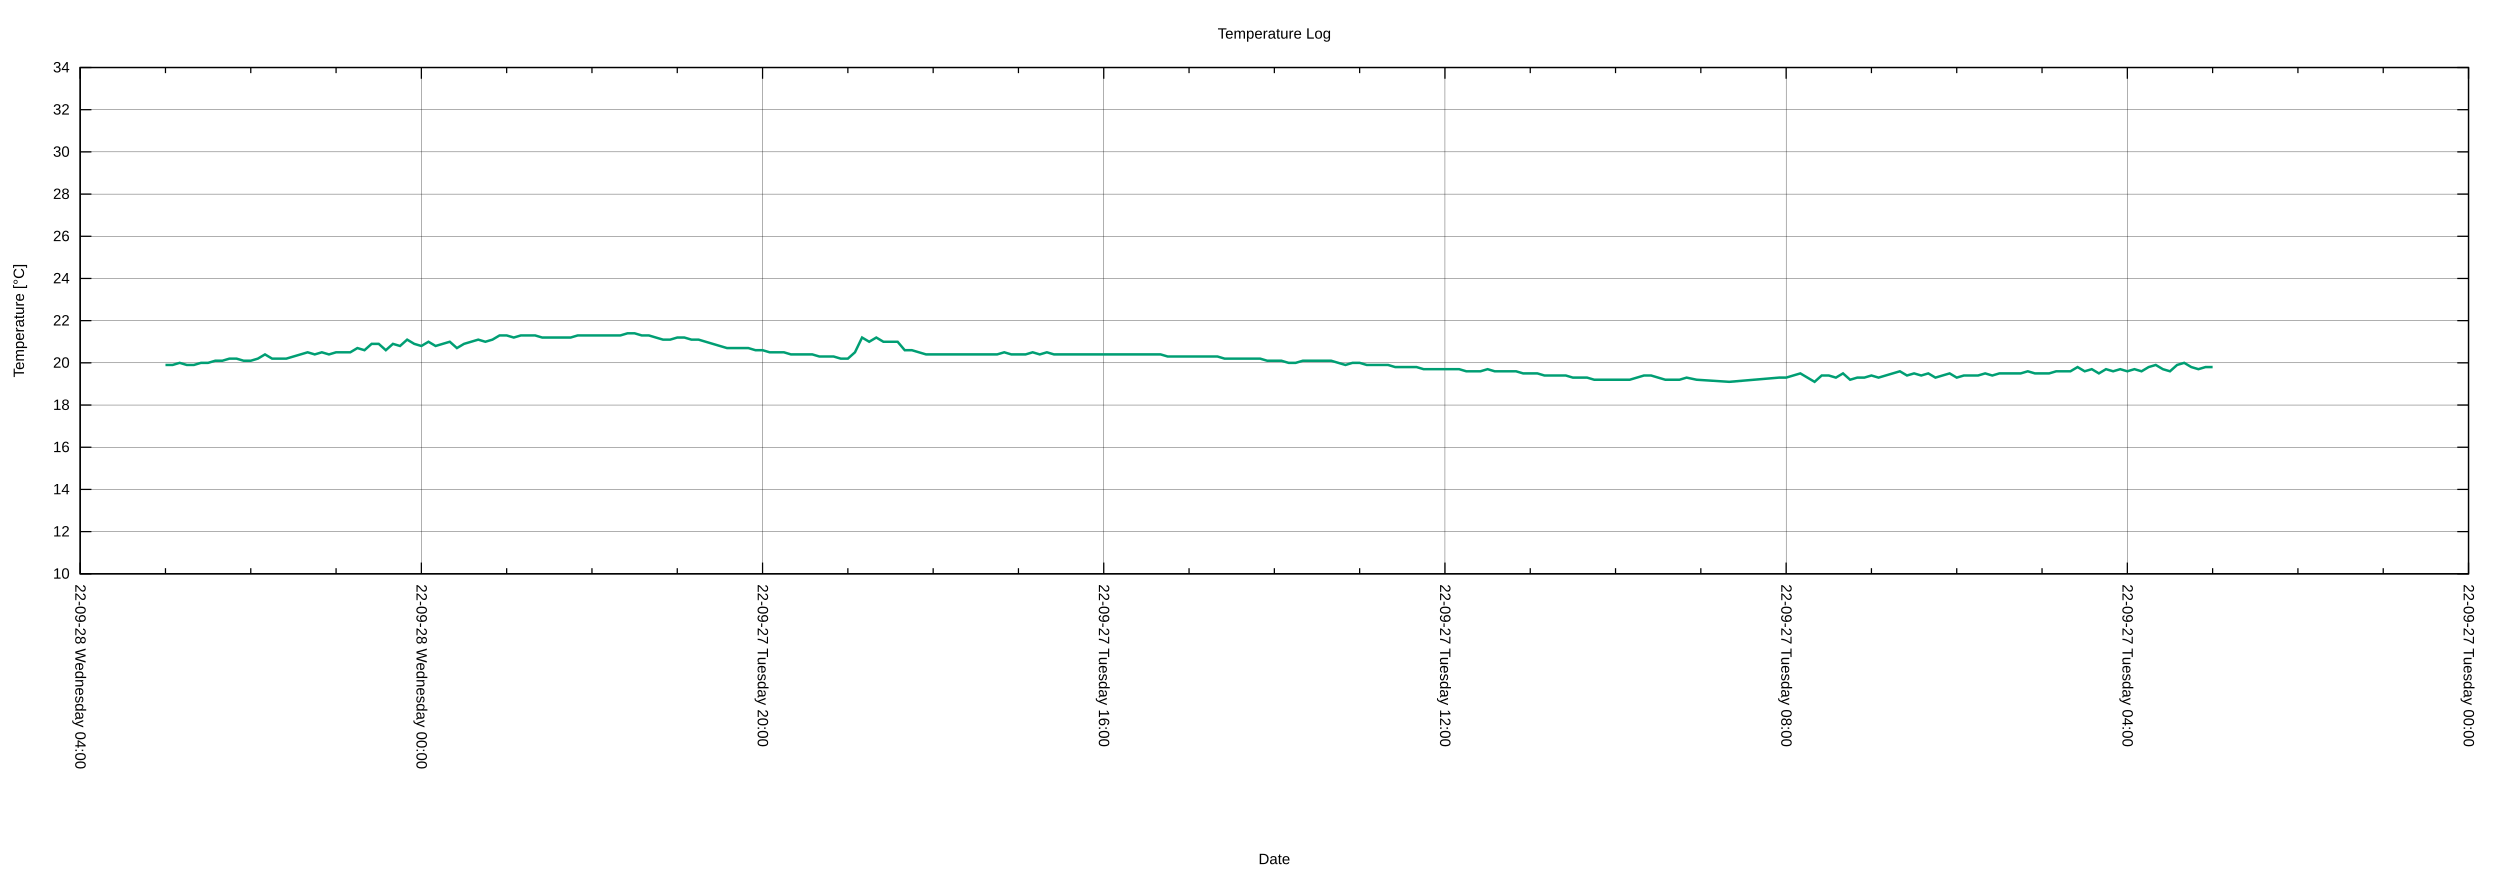
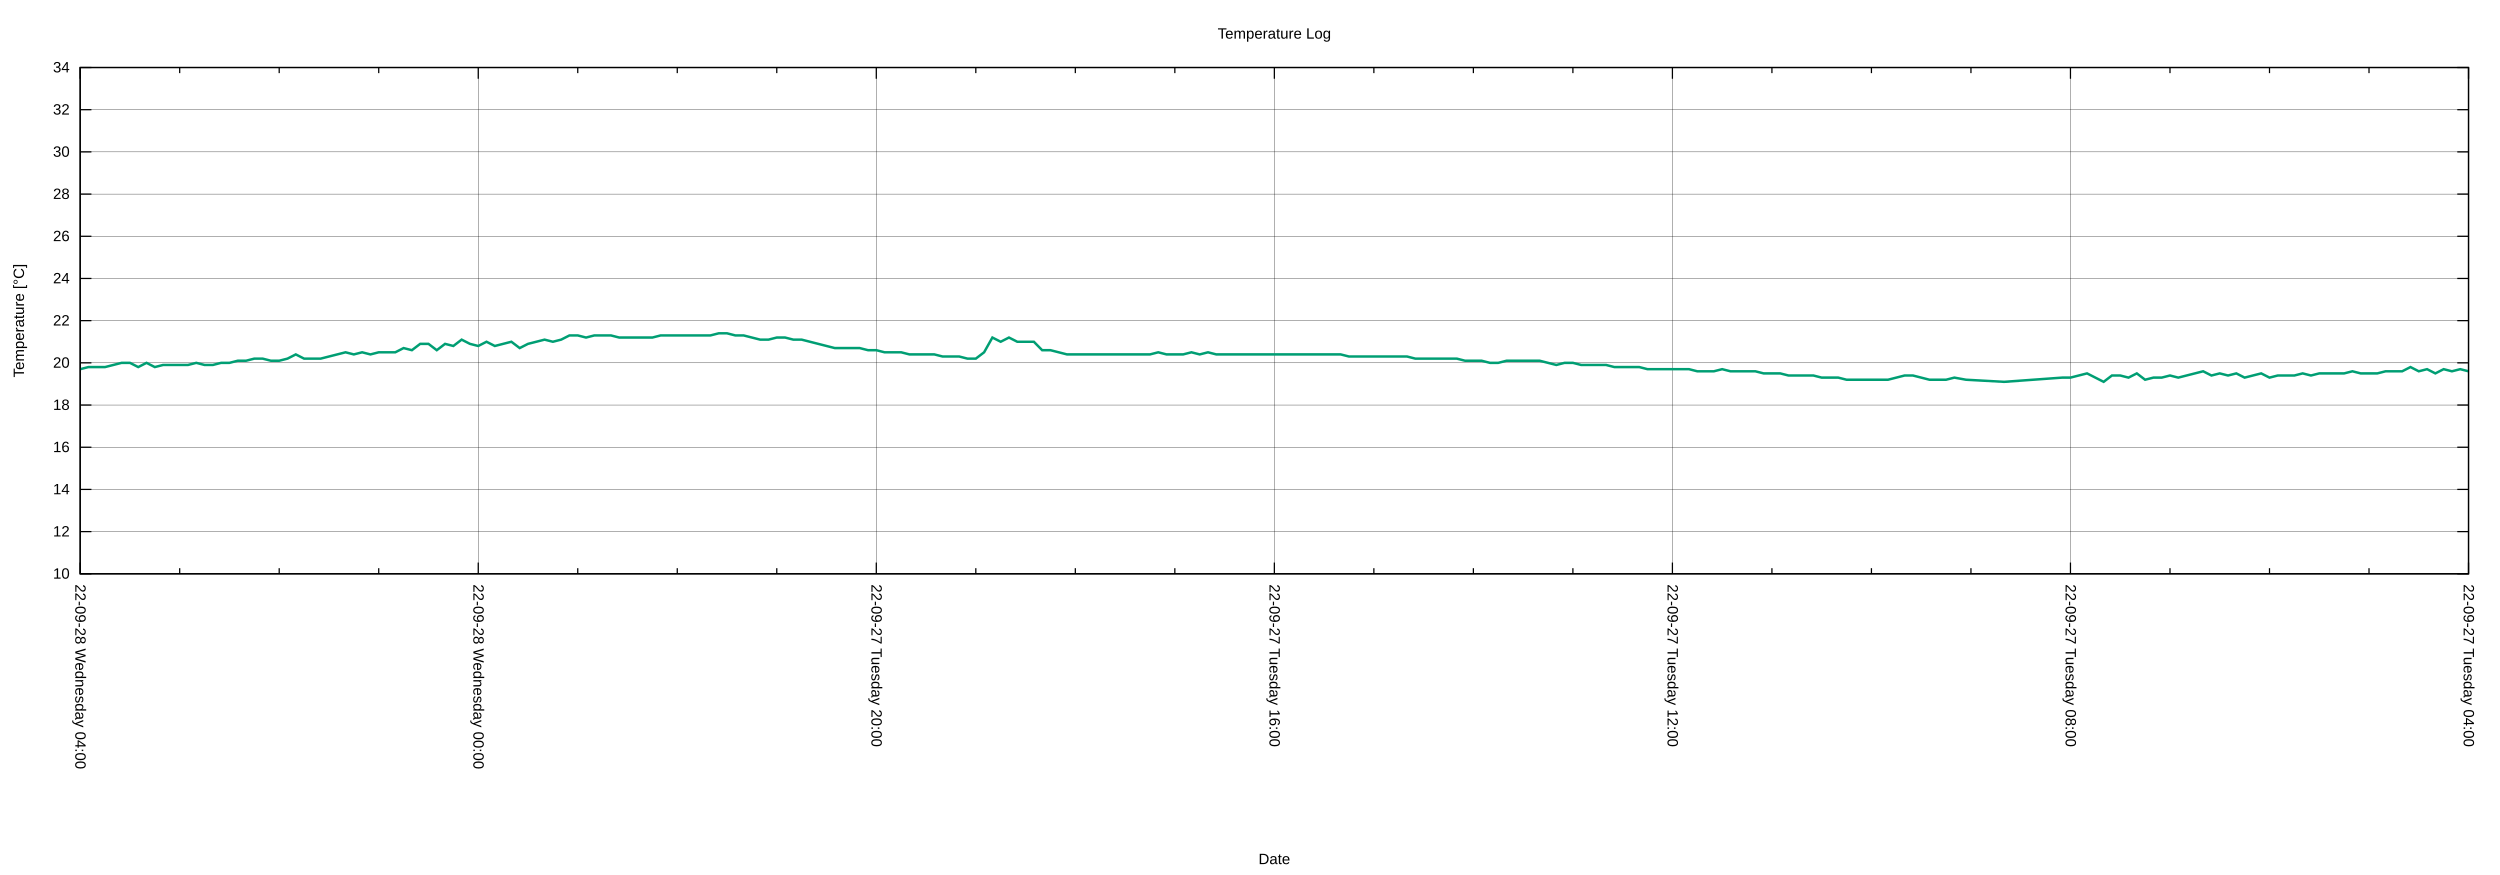
<svg xmlns="http://www.w3.org/2000/svg" xmlns:xlink="http://www.w3.org/1999/xlink" width="2000" height="700" viewBox="0 0 2000 700">
  <g id="gnuplot_canvas">
    <rect x="0" y="0" width="2000" height="700" fill="none" />
    <defs>
      <circle id="gpDot" r="0.5" stroke-width="0.5" stroke="currentColor" />
      <path id="gpPt0" stroke-width="0.222" stroke="currentColor" d="M-1,0 h2 M0,-1 v2" />
      <path id="gpPt1" stroke-width="0.222" stroke="currentColor" d="M-1,-1 L1,1 M1,-1 L-1,1" />
      <path id="gpPt2" stroke-width="0.222" stroke="currentColor" d="M-1,0 L1,0 M0,-1 L0,1 M-1,-1 L1,1 M-1,1 L1,-1" />
      <rect id="gpPt3" stroke-width="0.222" stroke="currentColor" x="-1" y="-1" width="2" height="2" />
      <rect id="gpPt4" stroke-width="0.222" stroke="currentColor" fill="currentColor" x="-1" y="-1" width="2" height="2" />
      <circle id="gpPt5" stroke-width="0.222" stroke="currentColor" cx="0" cy="0" r="1" />
      <use xlink:href="#gpPt5" id="gpPt6" fill="currentColor" stroke="none" />
      <path id="gpPt7" stroke-width="0.222" stroke="currentColor" d="M0,-1.33 L-1.33,0.67 L1.33,0.67 z" />
      <use xlink:href="#gpPt7" id="gpPt8" fill="currentColor" stroke="none" />
      <use xlink:href="#gpPt7" id="gpPt9" stroke="currentColor" transform="rotate(180)" />
      <use xlink:href="#gpPt9" id="gpPt10" fill="currentColor" stroke="none" />
      <use xlink:href="#gpPt3" id="gpPt11" stroke="currentColor" transform="rotate(45)" />
      <use xlink:href="#gpPt11" id="gpPt12" fill="currentColor" stroke="none" />
      <path id="gpPt13" stroke-width="0.222" stroke="currentColor" d="M0,1.330 L1.265,0.411 L0.782,-1.067 L-0.782,-1.076 L-1.265,0.411 z" />
      <use xlink:href="#gpPt13" id="gpPt14" fill="currentColor" stroke="none" />
      <filter id="textbox" filterUnits="objectBoundingBox" x="0" y="0" height="1" width="1">
        <feFlood flood-color="white" flood-opacity="1" result="bgnd" />
        <feComposite in="SourceGraphic" in2="bgnd" operator="atop" />
      </filter>
      <filter id="greybox" filterUnits="objectBoundingBox" x="0" y="0" height="1" width="1">
        <feFlood flood-color="lightgrey" flood-opacity="1" result="grey" />
        <feComposite in="SourceGraphic" in2="grey" operator="atop" />
      </filter>
    </defs>
    <g fill="none" color="white" stroke="currentColor" stroke-width="1.00" stroke-linecap="butt" stroke-linejoin="miter">
</g>
    <g fill="none" color="black" stroke="currentColor" stroke-width="1.00" stroke-linecap="butt" stroke-linejoin="miter">
</g>
    <g fill="none" color="black" stroke="black" stroke-width="0.25" stroke-linecap="butt" stroke-linejoin="miter">
</g>
    <g fill="none" color="black" stroke="currentColor" stroke-width="0.25" stroke-linecap="butt" stroke-linejoin="miter">
      <path stroke="black" class="gridline" d="M64.14,459.04 L1974.82,459.04  " />
    </g>
    <g fill="none" color="black" stroke="black" stroke-width="1.00" stroke-linecap="butt" stroke-linejoin="miter">
</g>
    <g fill="none" color="black" stroke="currentColor" stroke-width="1.00" stroke-linecap="butt" stroke-linejoin="miter">
      <path stroke="black" d="M64.14,459.04 L73.14,459.04 M1974.82,459.04 L1965.82,459.04  " />
      <g transform="translate(55.75,462.94)" stroke="none" fill="black" font-family="Arial" font-size="12.00" text-anchor="end">
        <text>
          <tspan font-family="Arial"> 10</tspan>
        </text>
      </g>
    </g>
    <g fill="none" color="black" stroke="currentColor" stroke-width="1.00" stroke-linecap="butt" stroke-linejoin="miter">
</g>
    <g fill="none" color="black" stroke="black" stroke-width="0.25" stroke-linecap="butt" stroke-linejoin="miter">
</g>
    <g fill="none" color="black" stroke="currentColor" stroke-width="0.25" stroke-linecap="butt" stroke-linejoin="miter">
      <path stroke="black" class="gridline" d="M64.14,425.29 L1974.82,425.29  " />
    </g>
    <g fill="none" color="black" stroke="black" stroke-width="1.00" stroke-linecap="butt" stroke-linejoin="miter">
</g>
    <g fill="none" color="black" stroke="currentColor" stroke-width="1.00" stroke-linecap="butt" stroke-linejoin="miter">
      <path stroke="black" d="M64.14,425.29 L73.14,425.29 M1974.82,425.29 L1965.82,425.29  " />
      <g transform="translate(55.75,429.19)" stroke="none" fill="black" font-family="Arial" font-size="12.00" text-anchor="end">
        <text>
          <tspan font-family="Arial"> 12</tspan>
        </text>
      </g>
    </g>
    <g fill="none" color="black" stroke="currentColor" stroke-width="1.00" stroke-linecap="butt" stroke-linejoin="miter">
</g>
    <g fill="none" color="black" stroke="black" stroke-width="0.25" stroke-linecap="butt" stroke-linejoin="miter">
</g>
    <g fill="none" color="black" stroke="currentColor" stroke-width="0.25" stroke-linecap="butt" stroke-linejoin="miter">
      <path stroke="black" class="gridline" d="M64.14,391.53 L1974.82,391.53  " />
    </g>
    <g fill="none" color="black" stroke="black" stroke-width="1.00" stroke-linecap="butt" stroke-linejoin="miter">
</g>
    <g fill="none" color="black" stroke="currentColor" stroke-width="1.00" stroke-linecap="butt" stroke-linejoin="miter">
      <path stroke="black" d="M64.14,391.53 L73.14,391.53 M1974.82,391.53 L1965.82,391.53  " />
      <g transform="translate(55.75,395.43)" stroke="none" fill="black" font-family="Arial" font-size="12.00" text-anchor="end">
        <text>
          <tspan font-family="Arial"> 14</tspan>
        </text>
      </g>
    </g>
    <g fill="none" color="black" stroke="currentColor" stroke-width="1.00" stroke-linecap="butt" stroke-linejoin="miter">
</g>
    <g fill="none" color="black" stroke="black" stroke-width="0.25" stroke-linecap="butt" stroke-linejoin="miter">
</g>
    <g fill="none" color="black" stroke="currentColor" stroke-width="0.25" stroke-linecap="butt" stroke-linejoin="miter">
      <path stroke="black" class="gridline" d="M64.14,357.78 L1974.82,357.78  " />
    </g>
    <g fill="none" color="black" stroke="black" stroke-width="1.00" stroke-linecap="butt" stroke-linejoin="miter">
</g>
    <g fill="none" color="black" stroke="currentColor" stroke-width="1.00" stroke-linecap="butt" stroke-linejoin="miter">
      <path stroke="black" d="M64.14,357.78 L73.14,357.78 M1974.82,357.78 L1965.82,357.78  " />
      <g transform="translate(55.75,361.68)" stroke="none" fill="black" font-family="Arial" font-size="12.00" text-anchor="end">
        <text>
          <tspan font-family="Arial"> 16</tspan>
        </text>
      </g>
    </g>
    <g fill="none" color="black" stroke="currentColor" stroke-width="1.00" stroke-linecap="butt" stroke-linejoin="miter">
</g>
    <g fill="none" color="black" stroke="black" stroke-width="0.25" stroke-linecap="butt" stroke-linejoin="miter">
</g>
    <g fill="none" color="black" stroke="currentColor" stroke-width="0.25" stroke-linecap="butt" stroke-linejoin="miter">
      <path stroke="black" class="gridline" d="M64.14,324.03 L1974.82,324.03  " />
    </g>
    <g fill="none" color="black" stroke="black" stroke-width="1.00" stroke-linecap="butt" stroke-linejoin="miter">
</g>
    <g fill="none" color="black" stroke="currentColor" stroke-width="1.00" stroke-linecap="butt" stroke-linejoin="miter">
      <path stroke="black" d="M64.14,324.03 L73.14,324.03 M1974.82,324.03 L1965.82,324.03  " />
      <g transform="translate(55.75,327.93)" stroke="none" fill="black" font-family="Arial" font-size="12.00" text-anchor="end">
        <text>
          <tspan font-family="Arial"> 18</tspan>
        </text>
      </g>
    </g>
    <g fill="none" color="black" stroke="currentColor" stroke-width="1.00" stroke-linecap="butt" stroke-linejoin="miter">
</g>
    <g fill="none" color="black" stroke="black" stroke-width="0.25" stroke-linecap="butt" stroke-linejoin="miter">
</g>
    <g fill="none" color="black" stroke="currentColor" stroke-width="0.25" stroke-linecap="butt" stroke-linejoin="miter">
      <path stroke="black" class="gridline" d="M64.14,290.28 L1974.82,290.28  " />
    </g>
    <g fill="none" color="black" stroke="black" stroke-width="1.00" stroke-linecap="butt" stroke-linejoin="miter">
</g>
    <g fill="none" color="black" stroke="currentColor" stroke-width="1.00" stroke-linecap="butt" stroke-linejoin="miter">
      <path stroke="black" d="M64.14,290.28 L73.14,290.28 M1974.82,290.28 L1965.82,290.28  " />
      <g transform="translate(55.75,294.18)" stroke="none" fill="black" font-family="Arial" font-size="12.00" text-anchor="end">
        <text>
          <tspan font-family="Arial"> 20</tspan>
        </text>
      </g>
    </g>
    <g fill="none" color="black" stroke="currentColor" stroke-width="1.00" stroke-linecap="butt" stroke-linejoin="miter">
</g>
    <g fill="none" color="black" stroke="black" stroke-width="0.25" stroke-linecap="butt" stroke-linejoin="miter">
</g>
    <g fill="none" color="black" stroke="currentColor" stroke-width="0.25" stroke-linecap="butt" stroke-linejoin="miter">
      <path stroke="black" class="gridline" d="M64.14,256.52 L1974.82,256.52  " />
    </g>
    <g fill="none" color="black" stroke="black" stroke-width="1.00" stroke-linecap="butt" stroke-linejoin="miter">
</g>
    <g fill="none" color="black" stroke="currentColor" stroke-width="1.00" stroke-linecap="butt" stroke-linejoin="miter">
      <path stroke="black" d="M64.14,256.52 L73.14,256.52 M1974.82,256.52 L1965.82,256.52  " />
      <g transform="translate(55.75,260.42)" stroke="none" fill="black" font-family="Arial" font-size="12.00" text-anchor="end">
        <text>
          <tspan font-family="Arial"> 22</tspan>
        </text>
      </g>
    </g>
    <g fill="none" color="black" stroke="currentColor" stroke-width="1.00" stroke-linecap="butt" stroke-linejoin="miter">
</g>
    <g fill="none" color="black" stroke="black" stroke-width="0.25" stroke-linecap="butt" stroke-linejoin="miter">
</g>
    <g fill="none" color="black" stroke="currentColor" stroke-width="0.25" stroke-linecap="butt" stroke-linejoin="miter">
      <path stroke="black" class="gridline" d="M64.14,222.77 L1974.82,222.77  " />
    </g>
    <g fill="none" color="black" stroke="black" stroke-width="1.00" stroke-linecap="butt" stroke-linejoin="miter">
</g>
    <g fill="none" color="black" stroke="currentColor" stroke-width="1.00" stroke-linecap="butt" stroke-linejoin="miter">
      <path stroke="black" d="M64.14,222.77 L73.14,222.77 M1974.82,222.77 L1965.82,222.77  " />
      <g transform="translate(55.75,226.67)" stroke="none" fill="black" font-family="Arial" font-size="12.00" text-anchor="end">
        <text>
          <tspan font-family="Arial"> 24</tspan>
        </text>
      </g>
    </g>
    <g fill="none" color="black" stroke="currentColor" stroke-width="1.00" stroke-linecap="butt" stroke-linejoin="miter">
</g>
    <g fill="none" color="black" stroke="black" stroke-width="0.25" stroke-linecap="butt" stroke-linejoin="miter">
</g>
    <g fill="none" color="black" stroke="currentColor" stroke-width="0.25" stroke-linecap="butt" stroke-linejoin="miter">
      <path stroke="black" class="gridline" d="M64.14,189.02 L1974.82,189.02  " />
    </g>
    <g fill="none" color="black" stroke="black" stroke-width="1.00" stroke-linecap="butt" stroke-linejoin="miter">
</g>
    <g fill="none" color="black" stroke="currentColor" stroke-width="1.00" stroke-linecap="butt" stroke-linejoin="miter">
      <path stroke="black" d="M64.14,189.02 L73.14,189.02 M1974.82,189.02 L1965.82,189.02  " />
      <g transform="translate(55.75,192.92)" stroke="none" fill="black" font-family="Arial" font-size="12.00" text-anchor="end">
        <text>
          <tspan font-family="Arial"> 26</tspan>
        </text>
      </g>
    </g>
    <g fill="none" color="black" stroke="currentColor" stroke-width="1.00" stroke-linecap="butt" stroke-linejoin="miter">
</g>
    <g fill="none" color="black" stroke="black" stroke-width="0.25" stroke-linecap="butt" stroke-linejoin="miter">
</g>
    <g fill="none" color="black" stroke="currentColor" stroke-width="0.25" stroke-linecap="butt" stroke-linejoin="miter">
      <path stroke="black" class="gridline" d="M64.14,155.27 L1974.82,155.27  " />
    </g>
    <g fill="none" color="black" stroke="black" stroke-width="1.00" stroke-linecap="butt" stroke-linejoin="miter">
</g>
    <g fill="none" color="black" stroke="currentColor" stroke-width="1.00" stroke-linecap="butt" stroke-linejoin="miter">
      <path stroke="black" d="M64.14,155.27 L73.14,155.27 M1974.82,155.27 L1965.82,155.27  " />
      <g transform="translate(55.75,159.17)" stroke="none" fill="black" font-family="Arial" font-size="12.00" text-anchor="end">
        <text>
          <tspan font-family="Arial"> 28</tspan>
        </text>
      </g>
    </g>
    <g fill="none" color="black" stroke="currentColor" stroke-width="1.00" stroke-linecap="butt" stroke-linejoin="miter">
</g>
    <g fill="none" color="black" stroke="black" stroke-width="0.25" stroke-linecap="butt" stroke-linejoin="miter">
</g>
    <g fill="none" color="black" stroke="currentColor" stroke-width="0.25" stroke-linecap="butt" stroke-linejoin="miter">
      <path stroke="black" class="gridline" d="M64.14,121.51 L1974.82,121.51  " />
    </g>
    <g fill="none" color="black" stroke="black" stroke-width="1.00" stroke-linecap="butt" stroke-linejoin="miter">
</g>
    <g fill="none" color="black" stroke="currentColor" stroke-width="1.00" stroke-linecap="butt" stroke-linejoin="miter">
      <path stroke="black" d="M64.14,121.51 L73.14,121.51 M1974.82,121.51 L1965.82,121.51  " />
      <g transform="translate(55.75,125.41)" stroke="none" fill="black" font-family="Arial" font-size="12.00" text-anchor="end">
        <text>
          <tspan font-family="Arial"> 30</tspan>
        </text>
      </g>
    </g>
    <g fill="none" color="black" stroke="currentColor" stroke-width="1.00" stroke-linecap="butt" stroke-linejoin="miter">
</g>
    <g fill="none" color="black" stroke="black" stroke-width="0.25" stroke-linecap="butt" stroke-linejoin="miter">
</g>
    <g fill="none" color="black" stroke="currentColor" stroke-width="0.25" stroke-linecap="butt" stroke-linejoin="miter">
      <path stroke="black" class="gridline" d="M64.14,87.76 L1974.82,87.76  " />
    </g>
    <g fill="none" color="black" stroke="black" stroke-width="1.00" stroke-linecap="butt" stroke-linejoin="miter">
</g>
    <g fill="none" color="black" stroke="currentColor" stroke-width="1.00" stroke-linecap="butt" stroke-linejoin="miter">
      <path stroke="black" d="M64.14,87.76 L73.14,87.76 M1974.82,87.76 L1965.82,87.76  " />
      <g transform="translate(55.75,91.66)" stroke="none" fill="black" font-family="Arial" font-size="12.00" text-anchor="end">
        <text>
          <tspan font-family="Arial"> 32</tspan>
        </text>
      </g>
    </g>
    <g fill="none" color="black" stroke="currentColor" stroke-width="1.00" stroke-linecap="butt" stroke-linejoin="miter">
</g>
    <g fill="none" color="black" stroke="black" stroke-width="0.25" stroke-linecap="butt" stroke-linejoin="miter">
</g>
    <g fill="none" color="black" stroke="currentColor" stroke-width="0.25" stroke-linecap="butt" stroke-linejoin="miter">
      <path stroke="black" class="gridline" d="M64.14,54.01 L1974.82,54.01  " />
    </g>
    <g fill="none" color="black" stroke="black" stroke-width="1.00" stroke-linecap="butt" stroke-linejoin="miter">
</g>
    <g fill="none" color="black" stroke="currentColor" stroke-width="1.00" stroke-linecap="butt" stroke-linejoin="miter">
      <path stroke="black" d="M64.14,54.01 L73.14,54.01 M1974.82,54.01 L1965.82,54.01  " />
      <g transform="translate(55.75,57.91)" stroke="none" fill="black" font-family="Arial" font-size="12.00" text-anchor="end">
        <text>
          <tspan font-family="Arial"> 34</tspan>
        </text>
      </g>
    </g>
    <g fill="none" color="black" stroke="currentColor" stroke-width="1.00" stroke-linecap="butt" stroke-linejoin="miter">
</g>
    <g fill="none" color="black" stroke="black" stroke-width="0.25" stroke-linecap="butt" stroke-linejoin="miter">
</g>
    <g fill="none" color="black" stroke="currentColor" stroke-width="0.25" stroke-linecap="butt" stroke-linejoin="miter">
      <path stroke="black" class="gridline" d="M1974.82,459.04 L1974.82,54.01  " />
    </g>
    <g fill="none" color="black" stroke="black" stroke-width="1.00" stroke-linecap="butt" stroke-linejoin="miter">
</g>
    <g fill="none" color="black" stroke="currentColor" stroke-width="1.00" stroke-linecap="butt" stroke-linejoin="miter">
      <path stroke="black" d="M1974.82,459.04 L1974.82,450.04 M1974.82,54.01 L1974.82,63.01  " />
      <g transform="translate(1970.92,467.43) rotate(90)" stroke="none" fill="black" font-family="Arial" font-size="12.00" text-anchor="start">
        <text>
-           <tspan font-family="Arial">22-09-27 Tuesday 00:00</tspan>
-         </text>
-       </g>
-     </g>
-     <g fill="none" color="black" stroke="currentColor" stroke-width="1.00" stroke-linecap="butt" stroke-linejoin="miter">
-       <path stroke="black" d="M1906.58,459.04 L1906.58,454.54 M1906.58,54.01 L1906.58,58.51 M1838.34,459.04 L1838.34,454.54 M1838.34,54.01 L1838.34,58.51   M1770.10,459.04 L1770.10,454.54 M1770.10,54.01 L1770.10,58.51  " />
-     </g>
-     <g fill="none" color="black" stroke="black" stroke-width="0.25" stroke-linecap="butt" stroke-linejoin="miter">
- </g>
-     <g fill="none" color="black" stroke="currentColor" stroke-width="0.25" stroke-linecap="butt" stroke-linejoin="miter">
-       <path stroke="black" class="gridline" d="M1701.87,459.04 L1701.87,54.01  " />
-     </g>
-     <g fill="none" color="black" stroke="black" stroke-width="1.00" stroke-linecap="butt" stroke-linejoin="miter">
- </g>
-     <g fill="none" color="black" stroke="currentColor" stroke-width="1.00" stroke-linecap="butt" stroke-linejoin="miter">
-       <path stroke="black" d="M1701.87,459.04 L1701.87,450.04 M1701.87,54.01 L1701.87,63.01  " />
-       <g transform="translate(1697.97,467.43) rotate(90)" stroke="none" fill="black" font-family="Arial" font-size="12.00" text-anchor="start">
-         <text>
          <tspan font-family="Arial">22-09-27 Tuesday 04:00</tspan>
        </text>
      </g>
    </g>
    <g fill="none" color="black" stroke="currentColor" stroke-width="1.00" stroke-linecap="butt" stroke-linejoin="miter">
-       <path stroke="black" d="M1633.63,459.04 L1633.63,454.54 M1633.63,54.01 L1633.63,58.51 M1565.39,459.04 L1565.39,454.54 M1565.39,54.01 L1565.39,58.51   M1497.15,459.04 L1497.15,454.54 M1497.15,54.01 L1497.15,58.51  " />
-     </g>
-     <g fill="none" color="black" stroke="black" stroke-width="0.25" stroke-linecap="butt" stroke-linejoin="miter">
- </g>
-     <g fill="none" color="black" stroke="currentColor" stroke-width="0.25" stroke-linecap="butt" stroke-linejoin="miter">
-       <path stroke="black" class="gridline" d="M1428.91,459.04 L1428.91,54.01  " />
-     </g>
-     <g fill="none" color="black" stroke="black" stroke-width="1.00" stroke-linecap="butt" stroke-linejoin="miter">
- </g>
-     <g fill="none" color="black" stroke="currentColor" stroke-width="1.00" stroke-linecap="butt" stroke-linejoin="miter">
-       <path stroke="black" d="M1428.91,459.04 L1428.91,450.04 M1428.91,54.01 L1428.91,63.01  " />
-       <g transform="translate(1425.01,467.43) rotate(90)" stroke="none" fill="black" font-family="Arial" font-size="12.00" text-anchor="start">
+       <path stroke="black" d="M1895.21,459.04 L1895.21,454.54 M1895.21,54.01 L1895.21,58.51 M1815.60,459.04 L1815.60,454.54 M1815.60,54.01 L1815.60,58.51   M1735.99,459.04 L1735.99,454.54 M1735.99,54.01 L1735.99,58.51  " />
+     </g>
+     <g fill="none" color="black" stroke="black" stroke-width="0.25" stroke-linecap="butt" stroke-linejoin="miter">
+ </g>
+     <g fill="none" color="black" stroke="currentColor" stroke-width="0.25" stroke-linecap="butt" stroke-linejoin="miter">
+       <path stroke="black" class="gridline" d="M1656.37,459.04 L1656.37,54.01  " />
+     </g>
+     <g fill="none" color="black" stroke="black" stroke-width="1.00" stroke-linecap="butt" stroke-linejoin="miter">
+ </g>
+     <g fill="none" color="black" stroke="currentColor" stroke-width="1.00" stroke-linecap="butt" stroke-linejoin="miter">
+       <path stroke="black" d="M1656.37,459.04 L1656.37,450.04 M1656.37,54.01 L1656.37,63.01  " />
+       <g transform="translate(1652.47,467.43) rotate(90)" stroke="none" fill="black" font-family="Arial" font-size="12.00" text-anchor="start">
        <text>
          <tspan font-family="Arial">22-09-27 Tuesday 08:00</tspan>
        </text>
      </g>
    </g>
    <g fill="none" color="black" stroke="currentColor" stroke-width="1.00" stroke-linecap="butt" stroke-linejoin="miter">
-       <path stroke="black" d="M1360.67,459.04 L1360.67,454.54 M1360.67,54.01 L1360.67,58.51 M1292.43,459.04 L1292.43,454.54 M1292.43,54.01 L1292.43,58.51   M1224.20,459.04 L1224.20,454.54 M1224.20,54.01 L1224.20,58.51  " />
-     </g>
-     <g fill="none" color="black" stroke="black" stroke-width="0.25" stroke-linecap="butt" stroke-linejoin="miter">
- </g>
-     <g fill="none" color="black" stroke="currentColor" stroke-width="0.25" stroke-linecap="butt" stroke-linejoin="miter">
-       <path stroke="black" class="gridline" d="M1155.96,459.04 L1155.96,54.01  " />
-     </g>
-     <g fill="none" color="black" stroke="black" stroke-width="1.00" stroke-linecap="butt" stroke-linejoin="miter">
- </g>
-     <g fill="none" color="black" stroke="currentColor" stroke-width="1.00" stroke-linecap="butt" stroke-linejoin="miter">
-       <path stroke="black" d="M1155.96,459.04 L1155.96,450.04 M1155.96,54.01 L1155.96,63.01  " />
-       <g transform="translate(1152.06,467.43) rotate(90)" stroke="none" fill="black" font-family="Arial" font-size="12.00" text-anchor="start">
+       <path stroke="black" d="M1576.76,459.04 L1576.76,454.54 M1576.76,54.01 L1576.76,58.51 M1497.15,459.04 L1497.15,454.54 M1497.15,54.01 L1497.15,58.51   M1417.54,459.04 L1417.54,454.54 M1417.54,54.01 L1417.54,58.51  " />
+     </g>
+     <g fill="none" color="black" stroke="black" stroke-width="0.25" stroke-linecap="butt" stroke-linejoin="miter">
+ </g>
+     <g fill="none" color="black" stroke="currentColor" stroke-width="0.25" stroke-linecap="butt" stroke-linejoin="miter">
+       <path stroke="black" class="gridline" d="M1337.93,459.04 L1337.93,54.01  " />
+     </g>
+     <g fill="none" color="black" stroke="black" stroke-width="1.00" stroke-linecap="butt" stroke-linejoin="miter">
+ </g>
+     <g fill="none" color="black" stroke="currentColor" stroke-width="1.00" stroke-linecap="butt" stroke-linejoin="miter">
+       <path stroke="black" d="M1337.93,459.04 L1337.93,450.04 M1337.93,54.01 L1337.93,63.01  " />
+       <g transform="translate(1334.03,467.43) rotate(90)" stroke="none" fill="black" font-family="Arial" font-size="12.00" text-anchor="start">
        <text>
          <tspan font-family="Arial">22-09-27 Tuesday 12:00</tspan>
        </text>
      </g>
    </g>
    <g fill="none" color="black" stroke="currentColor" stroke-width="1.00" stroke-linecap="butt" stroke-linejoin="miter">
-       <path stroke="black" d="M1087.72,459.04 L1087.72,454.54 M1087.72,54.01 L1087.72,58.51 M1019.48,459.04 L1019.48,454.54 M1019.48,54.01 L1019.48,58.51   M951.24,459.04 L951.24,454.54 M951.24,54.01 L951.24,58.51  " />
-     </g>
-     <g fill="none" color="black" stroke="black" stroke-width="0.25" stroke-linecap="butt" stroke-linejoin="miter">
- </g>
-     <g fill="none" color="black" stroke="currentColor" stroke-width="0.25" stroke-linecap="butt" stroke-linejoin="miter">
-       <path stroke="black" class="gridline" d="M883.00,459.04 L883.00,54.01  " />
-     </g>
-     <g fill="none" color="black" stroke="black" stroke-width="1.00" stroke-linecap="butt" stroke-linejoin="miter">
- </g>
-     <g fill="none" color="black" stroke="currentColor" stroke-width="1.00" stroke-linecap="butt" stroke-linejoin="miter">
-       <path stroke="black" d="M883.00,459.04 L883.00,450.04 M883.00,54.01 L883.00,63.01  " />
-       <g transform="translate(879.10,467.43) rotate(90)" stroke="none" fill="black" font-family="Arial" font-size="12.00" text-anchor="start">
+       <path stroke="black" d="M1258.32,459.04 L1258.32,454.54 M1258.32,54.01 L1258.32,58.51 M1178.70,459.04 L1178.70,454.54 M1178.70,54.01 L1178.70,58.51   M1099.09,459.04 L1099.09,454.54 M1099.09,54.01 L1099.09,58.51  " />
+     </g>
+     <g fill="none" color="black" stroke="black" stroke-width="0.25" stroke-linecap="butt" stroke-linejoin="miter">
+ </g>
+     <g fill="none" color="black" stroke="currentColor" stroke-width="0.25" stroke-linecap="butt" stroke-linejoin="miter">
+       <path stroke="black" class="gridline" d="M1019.48,459.04 L1019.48,54.01  " />
+     </g>
+     <g fill="none" color="black" stroke="black" stroke-width="1.00" stroke-linecap="butt" stroke-linejoin="miter">
+ </g>
+     <g fill="none" color="black" stroke="currentColor" stroke-width="1.00" stroke-linecap="butt" stroke-linejoin="miter">
+       <path stroke="black" d="M1019.48,459.04 L1019.48,450.04 M1019.48,54.01 L1019.48,63.01  " />
+       <g transform="translate(1015.58,467.43) rotate(90)" stroke="none" fill="black" font-family="Arial" font-size="12.00" text-anchor="start">
        <text>
          <tspan font-family="Arial">22-09-27 Tuesday 16:00</tspan>
        </text>
      </g>
    </g>
    <g fill="none" color="black" stroke="currentColor" stroke-width="1.00" stroke-linecap="butt" stroke-linejoin="miter">
-       <path stroke="black" d="M814.76,459.04 L814.76,454.54 M814.76,54.01 L814.76,58.51 M746.53,459.04 L746.53,454.54 M746.53,54.01 L746.53,58.51   M678.29,459.04 L678.29,454.54 M678.29,54.01 L678.29,58.51  " />
-     </g>
-     <g fill="none" color="black" stroke="black" stroke-width="0.25" stroke-linecap="butt" stroke-linejoin="miter">
- </g>
-     <g fill="none" color="black" stroke="currentColor" stroke-width="0.25" stroke-linecap="butt" stroke-linejoin="miter">
-       <path stroke="black" class="gridline" d="M610.05,459.04 L610.05,54.01  " />
-     </g>
-     <g fill="none" color="black" stroke="black" stroke-width="1.00" stroke-linecap="butt" stroke-linejoin="miter">
- </g>
-     <g fill="none" color="black" stroke="currentColor" stroke-width="1.00" stroke-linecap="butt" stroke-linejoin="miter">
-       <path stroke="black" d="M610.05,459.04 L610.05,450.04 M610.05,54.01 L610.05,63.01  " />
-       <g transform="translate(606.15,467.43) rotate(90)" stroke="none" fill="black" font-family="Arial" font-size="12.00" text-anchor="start">
+       <path stroke="black" d="M939.87,459.04 L939.87,454.54 M939.87,54.01 L939.87,58.51 M860.26,459.04 L860.26,454.54 M860.26,54.01 L860.26,58.51   M780.65,459.04 L780.65,454.54 M780.65,54.01 L780.65,58.51  " />
+     </g>
+     <g fill="none" color="black" stroke="black" stroke-width="0.25" stroke-linecap="butt" stroke-linejoin="miter">
+ </g>
+     <g fill="none" color="black" stroke="currentColor" stroke-width="0.25" stroke-linecap="butt" stroke-linejoin="miter">
+       <path stroke="black" class="gridline" d="M701.03,459.04 L701.03,54.01  " />
+     </g>
+     <g fill="none" color="black" stroke="black" stroke-width="1.00" stroke-linecap="butt" stroke-linejoin="miter">
+ </g>
+     <g fill="none" color="black" stroke="currentColor" stroke-width="1.00" stroke-linecap="butt" stroke-linejoin="miter">
+       <path stroke="black" d="M701.03,459.04 L701.03,450.04 M701.03,54.01 L701.03,63.01  " />
+       <g transform="translate(697.13,467.43) rotate(90)" stroke="none" fill="black" font-family="Arial" font-size="12.00" text-anchor="start">
        <text>
          <tspan font-family="Arial">22-09-27 Tuesday 20:00</tspan>
        </text>
      </g>
    </g>
    <g fill="none" color="black" stroke="currentColor" stroke-width="1.00" stroke-linecap="butt" stroke-linejoin="miter">
-       <path stroke="black" d="M541.81,459.04 L541.81,454.54 M541.81,54.01 L541.81,58.51 M473.57,459.04 L473.57,454.54 M473.57,54.01 L473.57,58.51   M405.33,459.04 L405.33,454.54 M405.33,54.01 L405.33,58.51  " />
-     </g>
-     <g fill="none" color="black" stroke="black" stroke-width="0.25" stroke-linecap="butt" stroke-linejoin="miter">
- </g>
-     <g fill="none" color="black" stroke="currentColor" stroke-width="0.25" stroke-linecap="butt" stroke-linejoin="miter">
-       <path stroke="black" class="gridline" d="M337.09,459.04 L337.09,54.01  " />
-     </g>
-     <g fill="none" color="black" stroke="black" stroke-width="1.00" stroke-linecap="butt" stroke-linejoin="miter">
- </g>
-     <g fill="none" color="black" stroke="currentColor" stroke-width="1.00" stroke-linecap="butt" stroke-linejoin="miter">
-       <path stroke="black" d="M337.09,459.04 L337.09,450.04 M337.09,54.01 L337.09,63.01  " />
-       <g transform="translate(333.19,467.43) rotate(90)" stroke="none" fill="black" font-family="Arial" font-size="12.00" text-anchor="start">
+       <path stroke="black" d="M621.42,459.04 L621.42,454.54 M621.42,54.01 L621.42,58.51 M541.81,459.04 L541.81,454.54 M541.81,54.01 L541.81,58.51   M462.20,459.04 L462.20,454.54 M462.20,54.01 L462.20,58.51  " />
+     </g>
+     <g fill="none" color="black" stroke="black" stroke-width="0.25" stroke-linecap="butt" stroke-linejoin="miter">
+ </g>
+     <g fill="none" color="black" stroke="currentColor" stroke-width="0.25" stroke-linecap="butt" stroke-linejoin="miter">
+       <path stroke="black" class="gridline" d="M382.59,459.04 L382.59,54.01  " />
+     </g>
+     <g fill="none" color="black" stroke="black" stroke-width="1.00" stroke-linecap="butt" stroke-linejoin="miter">
+ </g>
+     <g fill="none" color="black" stroke="currentColor" stroke-width="1.00" stroke-linecap="butt" stroke-linejoin="miter">
+       <path stroke="black" d="M382.59,459.04 L382.59,450.04 M382.59,54.01 L382.59,63.01  " />
+       <g transform="translate(378.69,467.43) rotate(90)" stroke="none" fill="black" font-family="Arial" font-size="12.00" text-anchor="start">
        <text>
          <tspan font-family="Arial">22-09-28 Wednesday 00:00</tspan>
        </text>
      </g>
    </g>
    <g fill="none" color="black" stroke="currentColor" stroke-width="1.00" stroke-linecap="butt" stroke-linejoin="miter">
-       <path stroke="black" d="M268.86,459.04 L268.86,454.54 M268.86,54.01 L268.86,58.51 M200.62,459.04 L200.62,454.54 M200.62,54.01 L200.62,58.51   M132.38,459.04 L132.38,454.54 M132.38,54.01 L132.38,58.51  " />
+       <path stroke="black" d="M302.98,459.04 L302.98,454.54 M302.98,54.01 L302.98,58.51 M223.36,459.04 L223.36,454.54 M223.36,54.01 L223.36,58.51   M143.75,459.04 L143.75,454.54 M143.75,54.01 L143.75,58.51  " />
    </g>
    <g fill="none" color="black" stroke="black" stroke-width="0.25" stroke-linecap="butt" stroke-linejoin="miter">
</g>
    <g fill="none" color="black" stroke="currentColor" stroke-width="0.25" stroke-linecap="butt" stroke-linejoin="miter">
      <path stroke="black" class="gridline" d="M64.14,459.04 L64.14,54.01  " />
    </g>
    <g fill="none" color="black" stroke="black" stroke-width="1.00" stroke-linecap="butt" stroke-linejoin="miter">
</g>
    <g fill="none" color="black" stroke="currentColor" stroke-width="1.00" stroke-linecap="butt" stroke-linejoin="miter">
      <path stroke="black" d="M64.14,459.04 L64.14,450.04 M64.14,54.01 L64.14,63.01  " />
      <g transform="translate(60.24,467.43) rotate(90)" stroke="none" fill="black" font-family="Arial" font-size="12.00" text-anchor="start">
        <text>
          <tspan font-family="Arial">22-09-28 Wednesday 04:00</tspan>
        </text>
      </g>
    </g>
    <g fill="none" color="black" stroke="currentColor" stroke-width="1.00" stroke-linecap="butt" stroke-linejoin="miter">
</g>
    <g fill="none" color="black" stroke="currentColor" stroke-width="1.00" stroke-linecap="butt" stroke-linejoin="miter">
      <path stroke="black" d="M64.14,54.01 L64.14,459.04 L1974.82,459.04 L1974.82,54.01 L64.14,54.01 Z  " />
    </g>
    <g fill="none" color="black" stroke="currentColor" stroke-width="1.00" stroke-linecap="butt" stroke-linejoin="miter">
      <g transform="translate(19.18,256.53) rotate(270)" stroke="none" fill="black" font-family="Arial" font-size="12.00" text-anchor="middle">
        <text>
          <tspan font-family="Arial">Temperature [°C]</tspan>
        </text>
      </g>
    </g>
    <g fill="none" color="black" stroke="currentColor" stroke-width="1.00" stroke-linecap="butt" stroke-linejoin="miter">
      <g transform="translate(1019.48,691.30)" stroke="none" fill="black" font-family="Arial" font-size="12.00" text-anchor="middle">
        <text>
          <tspan font-family="Arial">Date</tspan>
        </text>
      </g>
    </g>
    <g fill="none" color="black" stroke="currentColor" stroke-width="1.00" stroke-linecap="butt" stroke-linejoin="miter">
</g>
    <g id="gnuplot_plot_1">
      <g fill="none" color="white" stroke="currentColor" stroke-width="2.00" stroke-linecap="butt" stroke-linejoin="miter">
</g>
      <g fill="none" color="black" stroke="currentColor" stroke-width="2.00" stroke-linecap="butt" stroke-linejoin="miter">
-         <path stroke="rgb(  0, 158, 115)" d="M132.38,291.97 L138.07,291.97 L143.75,290.28 L149.44,291.97 L155.12,291.97 L160.81,290.28 L166.50,290.28 L172.18,288.59   L177.87,288.59 L183.56,286.90 L189.24,286.90 L194.93,288.59 L200.62,288.59 L206.30,286.90 L211.99,283.53 L217.68,286.90   L223.36,286.90 L229.05,286.90 L234.74,285.21 L240.42,283.53 L246.11,281.84 L251.80,283.53 L257.48,281.84 L263.17,283.53   L268.86,281.84 L274.54,281.84 L280.23,281.84 L285.92,278.46 L291.60,280.15 L297.29,275.09 L302.98,275.09 L308.66,280.15   L314.35,275.09 L320.03,276.78 L325.72,271.71 L331.41,275.09 L337.09,276.78 L342.78,273.40 L348.47,276.78 L354.15,275.09   L359.84,273.40 L365.53,278.46 L371.21,275.09 L376.90,273.40 L382.59,271.71 L388.27,273.40 L393.96,271.71 L399.65,268.34   L405.33,268.34 L411.02,270.03 L416.71,268.34 L422.39,268.34 L428.08,268.34 L433.77,270.03 L439.45,270.03 L445.14,270.03   L450.83,270.03 L456.51,270.03 L462.20,268.34 L467.88,268.34 L473.57,268.34 L479.26,268.34 L484.94,268.34 L490.63,268.34   L496.32,268.34 L502.00,266.65 L507.69,266.65 L513.38,268.34 L519.06,268.34 L524.75,270.03 L530.44,271.71 L536.12,271.71   L541.81,270.03 L547.50,270.03 L553.18,271.71 L558.87,271.71 L564.56,273.40 L570.24,275.09 L575.93,276.78 L581.62,278.46   L587.30,278.46 L592.99,278.46 L598.68,278.46 L604.36,280.15 L610.05,280.15 L615.74,281.84 L621.42,281.84 L627.11,281.84   L632.79,283.53 L638.48,283.53 L644.17,283.53 L649.85,283.53 L655.54,285.21 L661.23,285.21 L666.91,285.21 L672.60,286.90   L678.29,286.90 L683.97,281.84 L689.66,270.03 L695.35,273.40 L701.03,270.03 L706.72,273.40 L712.41,273.40 L718.09,273.40   L723.78,280.15 L729.47,280.15 L735.15,281.84 L740.84,283.53 L746.53,283.53 L752.21,283.53 L757.90,283.53 L763.59,283.53   L769.27,283.53 L774.96,283.53 L780.65,283.53 L786.33,283.53 L792.02,283.53 L797.70,283.53 L803.39,281.84 L809.08,283.53   L814.76,283.53 L820.45,283.53 L826.14,281.84 L831.82,283.53 L837.51,281.84 L843.20,283.53 L848.88,283.53 L854.57,283.53   L860.26,283.53 L865.94,283.53 L871.63,283.53 L877.32,283.53 L883.00,283.53 L888.69,283.53 L894.38,283.53 L900.06,283.53   L905.75,283.53 L911.44,283.53 L917.12,283.53 L922.81,283.53 L928.50,283.53 L934.18,285.21 L939.87,285.21 L945.55,285.21   L951.24,285.21 L956.93,285.21 L962.61,285.21 L968.30,285.21 L973.99,285.21 L979.67,286.90 L985.36,286.90 L991.05,286.90   L996.73,286.90 L1002.42,286.90 L1008.11,286.90 L1013.79,288.59 L1019.48,288.59 L1025.17,288.59 L1030.85,290.28 L1036.54,290.28   L1042.23,288.59 L1047.91,288.59 L1053.60,288.59 L1059.29,288.59 L1064.97,288.59 L1070.66,290.28 L1076.35,291.97 L1082.03,290.28   L1087.72,290.28 L1093.41,291.97 L1099.09,291.97 L1104.78,291.97 L1110.46,291.97 L1116.15,293.65 L1121.84,293.65 L1127.52,293.65   L1133.21,293.65 L1138.90,295.34 L1144.58,295.34 L1150.27,295.34 L1155.96,295.34 L1161.64,295.34 L1167.33,295.34 L1173.02,297.03   L1178.70,297.03 L1184.39,297.03 L1190.08,295.34 L1195.76,297.03 L1201.45,297.03 L1207.14,297.03 L1212.82,297.03 L1218.51,298.72   L1224.20,298.72 L1229.88,298.72 L1235.57,300.40 L1241.26,300.40 L1246.94,300.40 L1252.63,300.40 L1258.32,302.09 L1264.00,302.09   L1269.69,302.09 L1275.37,303.78 L1281.06,303.78 L1286.75,303.78 L1292.43,303.78 L1298.12,303.78 L1303.81,303.78 L1309.49,302.09   L1315.18,300.40 L1320.87,300.40 L1326.55,302.09 L1332.24,303.78 L1337.93,303.78 L1343.61,303.78 L1349.30,302.09 L1357.26,303.78   L1383.42,305.47 L1423.22,302.09 L1428.91,302.09 L1434.60,300.40 L1440.28,298.72 L1445.97,302.09 L1451.66,305.47 L1457.34,300.40   L1463.03,300.40 L1468.72,302.09 L1474.40,298.72 L1480.09,303.78 L1485.78,302.09 L1491.46,302.09 L1497.15,300.40 L1502.84,302.09   L1508.52,300.40 L1514.21,298.72 L1519.90,297.03 L1525.58,300.40 L1531.27,298.72 L1536.96,300.40 L1542.64,298.72 L1548.33,302.09   L1554.02,300.40 L1559.70,298.72 L1565.39,302.09 L1571.08,300.40 L1576.76,300.40 L1582.45,300.40 L1588.13,298.72 L1593.82,300.40   L1599.51,298.72 L1605.19,298.72 L1610.88,298.72 L1616.57,298.72 L1622.25,297.03 L1627.94,298.72 L1633.63,298.72 L1639.31,298.72   L1645.00,297.03 L1650.69,297.03 L1656.37,297.03 L1662.06,293.65 L1667.75,297.03 L1673.43,295.34 L1679.12,298.72 L1684.81,295.34   L1690.49,297.03 L1696.18,295.34 L1701.87,297.03 L1707.55,295.34 L1713.24,297.03 L1718.93,293.65 L1724.61,291.97 L1730.30,295.34   L1735.99,297.03 L1741.67,291.97 L1747.36,290.28 L1753.04,293.65 L1758.73,295.34 L1764.42,293.65 L1770.10,293.65  " />
+         <path stroke="rgb(  0, 158, 115)" d="M64.14,295.34 L70.77,293.65 L77.41,293.65 L84.04,293.65 L90.68,291.97 L97.31,290.28 L103.95,290.28 L110.58,293.65   L117.21,290.28 L123.85,293.65 L130.48,291.97 L137.12,291.97 L143.75,291.97 L150.39,291.97 L157.02,290.28 L163.65,291.97   L170.29,291.97 L176.92,290.28 L183.56,290.28 L190.19,288.59 L196.83,288.59 L203.46,286.90 L210.09,286.90 L216.73,288.59   L223.36,288.59 L230.00,286.90 L236.63,283.53 L243.27,286.90 L249.90,286.90 L256.53,286.90 L263.17,285.21 L269.80,283.53   L276.44,281.84 L283.07,283.53 L289.71,281.84 L296.34,283.53 L302.98,281.84 L309.61,281.84 L316.24,281.84 L322.88,278.46   L329.51,280.15 L336.15,275.09 L342.78,275.09 L349.42,280.15 L356.05,275.09 L362.68,276.78 L369.32,271.71 L375.95,275.09   L382.59,276.78 L389.22,273.40 L395.86,276.78 L402.49,275.09 L409.12,273.40 L415.76,278.46 L422.39,275.09 L429.03,273.40   L435.66,271.71 L442.30,273.40 L448.93,271.71 L455.56,268.34 L462.20,268.34 L468.83,270.03 L475.47,268.34 L482.10,268.34   L488.74,268.34 L495.37,270.03 L502.00,270.03 L508.64,270.03 L515.27,270.03 L521.91,270.03 L528.54,268.34 L535.18,268.34   L541.81,268.34 L548.44,268.34 L555.08,268.34 L561.71,268.34 L568.35,268.34 L574.98,266.65 L581.62,266.65 L588.25,268.34   L594.88,268.34 L601.52,270.03 L608.15,271.71 L614.79,271.71 L621.42,270.03 L628.06,270.03 L634.69,271.71 L641.32,271.71   L647.96,273.40 L654.59,275.09 L661.23,276.78 L667.86,278.46 L674.50,278.46 L681.13,278.46 L687.76,278.46 L694.40,280.15   L701.03,280.15 L707.67,281.84 L714.30,281.84 L720.94,281.84 L727.57,283.53 L734.20,283.53 L740.84,283.53 L747.47,283.53   L754.11,285.21 L760.74,285.21 L767.38,285.21 L774.01,286.90 L780.65,286.90 L787.28,281.84 L793.91,270.03 L800.55,273.40   L807.18,270.03 L813.82,273.40 L820.45,273.40 L827.09,273.40 L833.72,280.15 L840.35,280.15 L846.99,281.84 L853.62,283.53   L860.26,283.53 L866.89,283.53 L873.53,283.53 L880.16,283.53 L886.79,283.53 L893.43,283.53 L900.06,283.53 L906.70,283.53   L913.33,283.53 L919.97,283.53 L926.60,281.84 L933.23,283.53 L939.87,283.53 L946.50,283.53 L953.14,281.84 L959.77,283.53   L966.41,281.84 L973.04,283.53 L979.67,283.53 L986.31,283.53 L992.94,283.53 L999.58,283.53 L1006.21,283.53 L1012.85,283.53   L1019.48,283.53 L1026.11,283.53 L1032.75,283.53 L1039.38,283.53 L1046.02,283.53 L1052.65,283.53 L1059.29,283.53 L1065.92,283.53   L1072.55,283.53 L1079.19,285.21 L1085.82,285.21 L1092.46,285.21 L1099.09,285.21 L1105.73,285.21 L1112.36,285.21 L1118.99,285.21   L1125.63,285.21 L1132.26,286.90 L1138.90,286.90 L1145.53,286.90 L1152.17,286.90 L1158.80,286.90 L1165.43,286.90 L1172.07,288.59   L1178.70,288.59 L1185.34,288.59 L1191.97,290.28 L1198.61,290.28 L1205.24,288.59 L1211.87,288.59 L1218.51,288.59 L1225.14,288.59   L1231.78,288.59 L1238.41,290.28 L1245.05,291.97 L1251.68,290.28 L1258.32,290.28 L1264.95,291.97 L1271.58,291.97 L1278.22,291.97   L1284.85,291.97 L1291.49,293.65 L1298.12,293.65 L1304.76,293.65 L1311.39,293.65 L1318.02,295.34 L1324.66,295.34 L1331.29,295.34   L1337.93,295.34 L1344.56,295.34 L1351.20,295.34 L1357.83,297.03 L1364.46,297.03 L1371.10,297.03 L1377.73,295.34 L1384.37,297.03   L1391.00,297.03 L1397.64,297.03 L1404.27,297.03 L1410.90,298.72 L1417.54,298.72 L1424.17,298.72 L1430.81,300.40 L1437.44,300.40   L1444.08,300.40 L1450.71,300.40 L1457.34,302.09 L1463.98,302.09 L1470.61,302.09 L1477.25,303.78 L1483.88,303.78 L1490.52,303.78   L1497.15,303.78 L1503.78,303.78 L1510.42,303.78 L1517.05,302.09 L1523.69,300.40 L1530.32,300.40 L1536.96,302.09 L1543.59,303.78   L1550.22,303.78 L1556.86,303.78 L1563.49,302.09 L1572.78,303.78 L1603.30,305.47 L1649.74,302.09 L1656.37,302.09 L1663.01,300.40   L1669.64,298.72 L1676.28,302.09 L1682.91,305.47 L1689.54,300.40 L1696.18,300.40 L1702.81,302.09 L1709.45,298.72 L1716.08,303.78   L1722.72,302.09 L1729.35,302.09 L1735.99,300.40 L1742.62,302.09 L1749.25,300.40 L1755.89,298.72 L1762.52,297.03 L1769.16,300.40   L1775.79,298.72 L1782.43,300.40 L1789.06,298.72 L1795.69,302.09 L1802.33,300.40 L1808.96,298.72 L1815.60,302.09 L1822.23,300.40   L1828.87,300.40 L1835.50,300.40 L1842.13,298.72 L1848.77,300.40 L1855.40,298.72 L1862.04,298.72 L1868.67,298.72 L1875.31,298.72   L1881.94,297.03 L1888.57,298.72 L1895.21,298.72 L1901.84,298.72 L1908.48,297.03 L1915.11,297.03 L1921.75,297.03 L1928.38,293.65   L1935.01,297.03 L1941.65,295.34 L1948.28,298.72 L1954.92,295.34 L1961.55,297.03 L1968.19,295.34 L1974.82,297.03  " />
      </g>
    </g>
    <g fill="none" color="black" stroke="currentColor" stroke-width="2.00" stroke-linecap="butt" stroke-linejoin="miter">
</g>
    <g fill="none" color="black" stroke="black" stroke-width="1.00" stroke-linecap="butt" stroke-linejoin="miter">
</g>
    <g fill="none" color="black" stroke="currentColor" stroke-width="1.00" stroke-linecap="butt" stroke-linejoin="miter">
      <path stroke="black" d="M64.14,54.01 L64.14,459.04 L1974.82,459.04 L1974.82,54.01 L64.14,54.01 Z  " />
    </g>
    <g fill="none" color="black" stroke="currentColor" stroke-width="1.00" stroke-linecap="butt" stroke-linejoin="miter">
      <g transform="translate(1019.48,30.91)" stroke="none" fill="black" font-family="Arial" font-size="12.00" text-anchor="middle">
        <text>
          <tspan font-family="Arial">Temperature Log</tspan>
        </text>
      </g>
    </g>
    <g fill="none" color="black" stroke="currentColor" stroke-width="1.00" stroke-linecap="butt" stroke-linejoin="miter">
</g>
  </g>
</svg>
